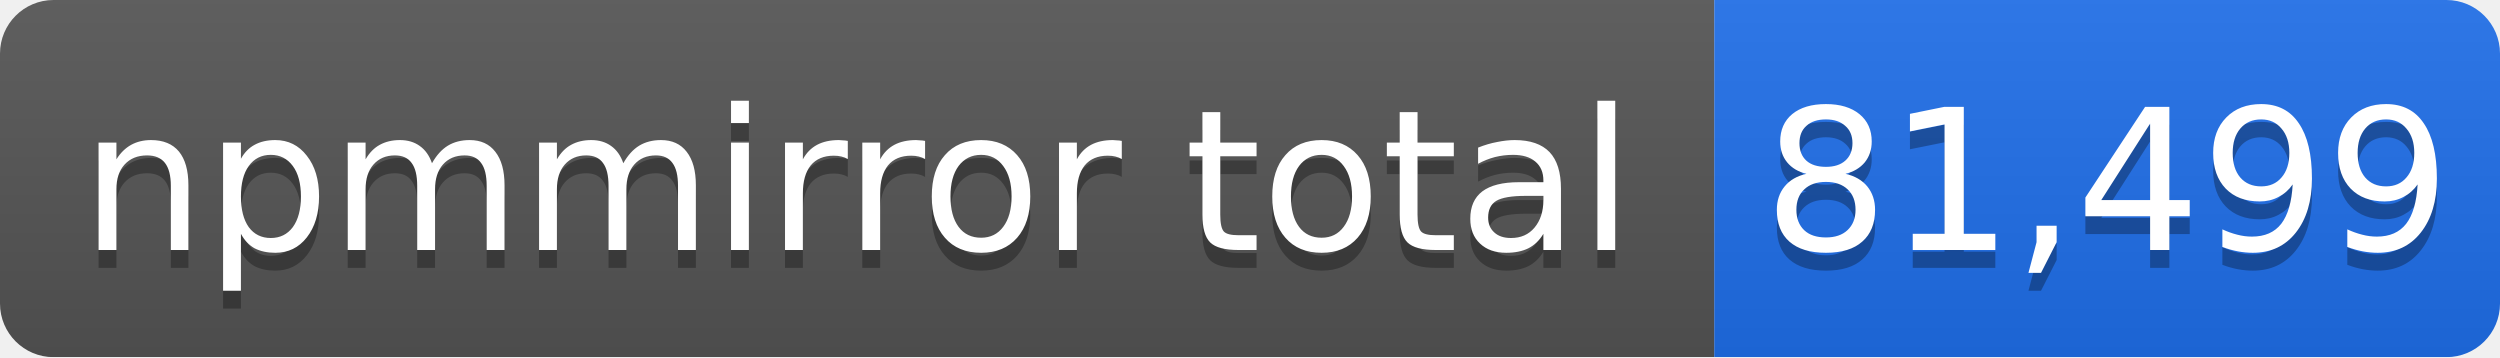
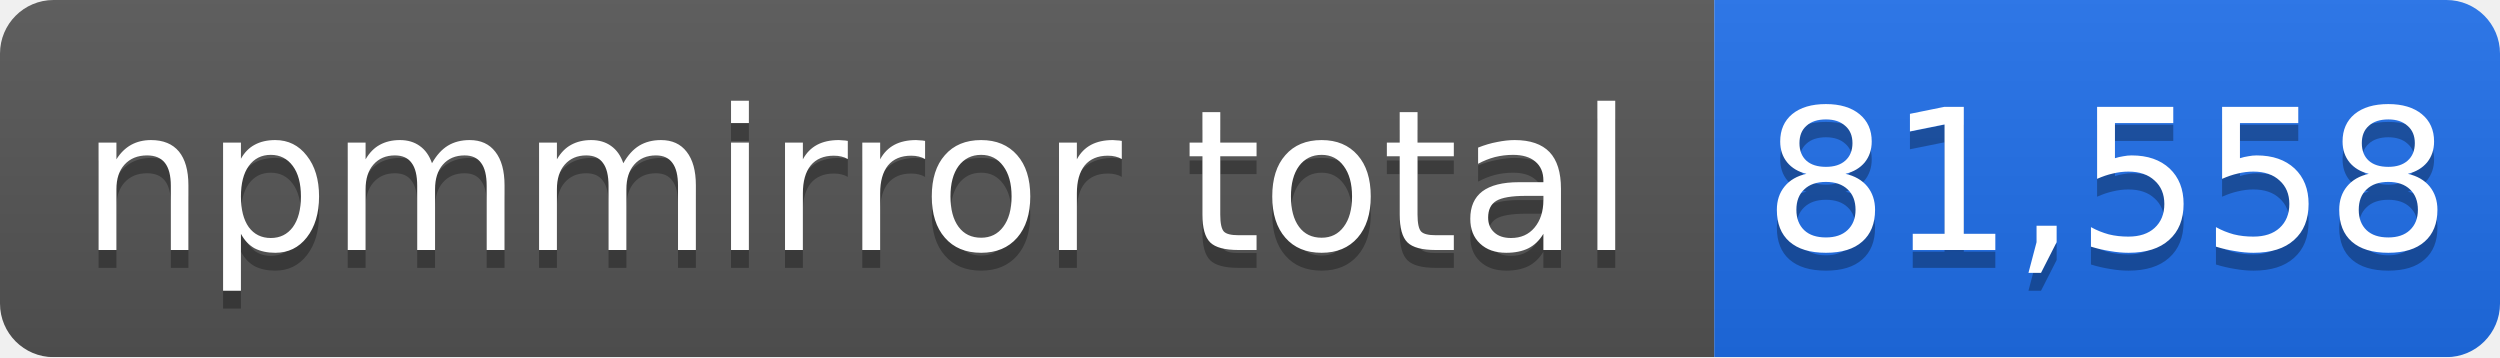
- <svg xmlns="http://www.w3.org/2000/svg" width="140" height="20" role="img" aria-label="npmmirror total: 81,499">
+ <svg xmlns="http://www.w3.org/2000/svg" width="140" height="20" role="img" aria-label="npmmirror total: 81,558">
  <linearGradient id="s" x2="0" y2="100%">
    <stop offset="0" stop-color="#bbb" stop-opacity=".1" />
    <stop offset="1" stop-opacity=".1" />
  </linearGradient>
  <mask id="m">
    <rect width="140" height="20" rx="3" fill="#fff" />
  </mask>
  <g mask="url(#m)">
    <rect width="96" height="20" fill="#555" />
    <rect x="96" width="44" height="20" fill="#1f6feb" />
    <rect width="140" height="20" fill="url(#s)" />
  </g>
  <g fill="#fff" text-anchor="middle" font-family="Verdana,Geneva,DejaVu Sans,sans-serif" font-size="11">
    <text x="48" y="15" fill="#010101" fill-opacity=".3">npmmirror total</text>
    <text x="48" y="14">npmmirror total</text>
-     <text x="118" y="15" fill="#010101" fill-opacity=".3">81,499</text>
-     <text x="118" y="14">81,499</text>
+     <text x="118" y="15" fill="#010101" fill-opacity=".3">81,558</text>
+     <text x="118" y="14">81,558</text>
  </g>
</svg>
